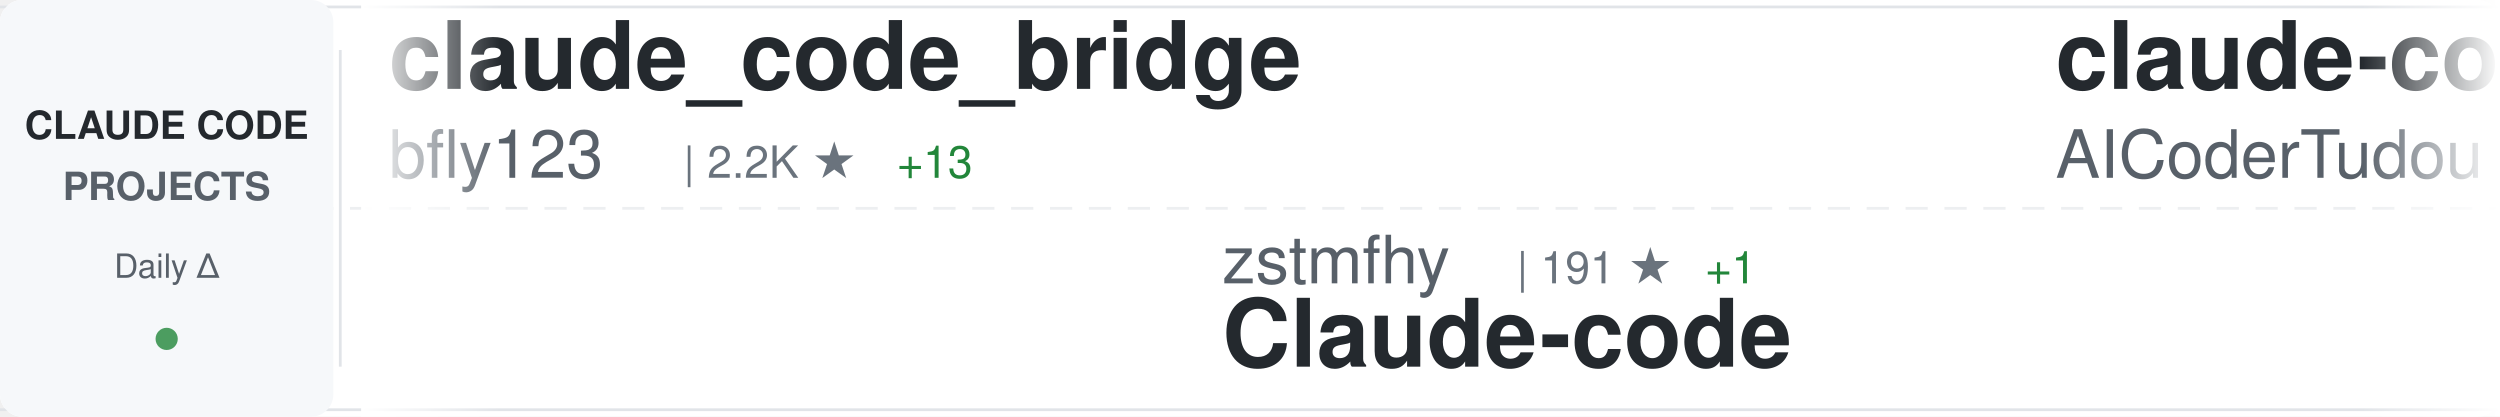
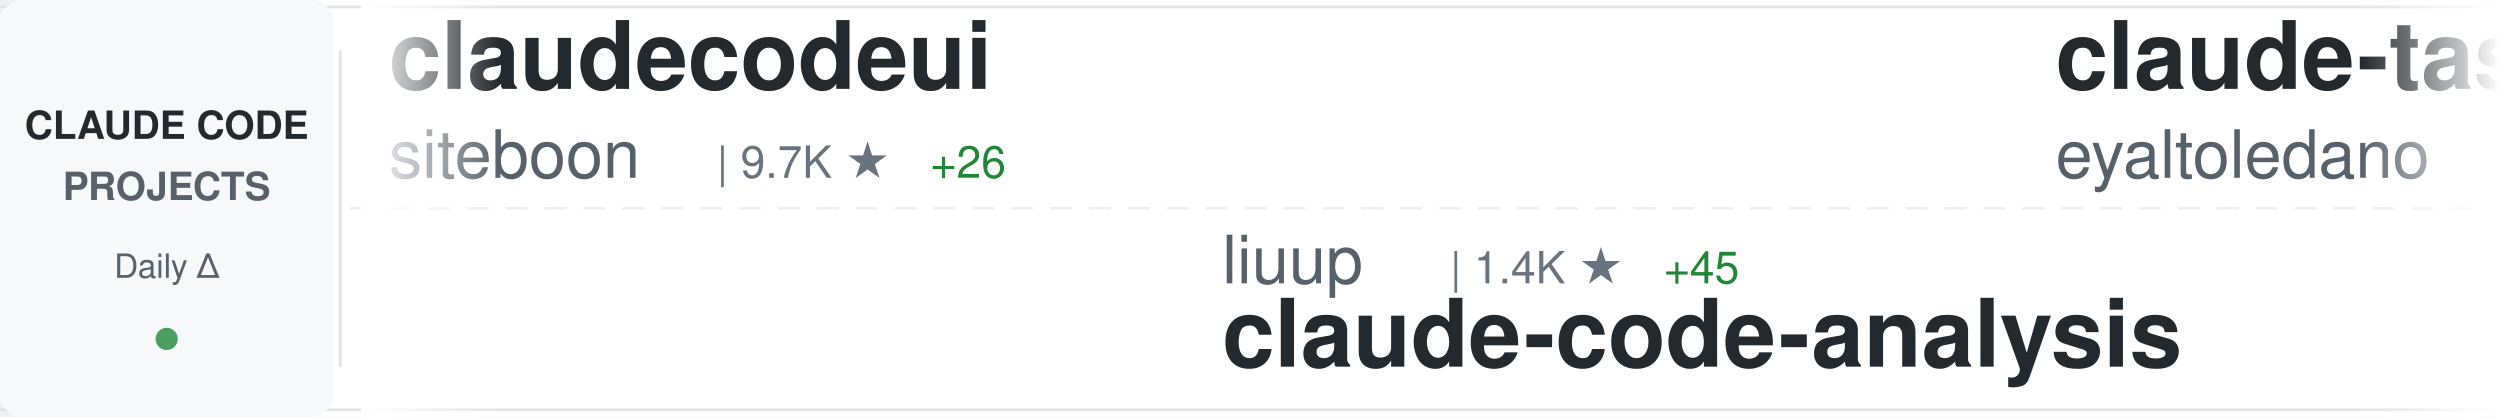
<svg xmlns="http://www.w3.org/2000/svg" width="900" height="150">
  <defs>
    <linearGradient id="awesomeLeftFade" x1="0%" y1="0%" x2="100%" y2="0%">
      <stop offset="0%" style="stop-color:#ffffff;stop-opacity:1" />
      <stop offset="100%" style="stop-color:#ffffff;stop-opacity:0" />
    </linearGradient>
    <linearGradient id="awesomeRightFade" x1="0%" y1="0%" x2="100%" y2="0%">
      <stop offset="0%" style="stop-color:#ffffff;stop-opacity:0" />
      <stop offset="100%" style="stop-color:#ffffff;stop-opacity:1" />
    </linearGradient>
  </defs>
  <rect width="900" height="150" fill="#ffffff" rx="8" />
  <rect x="0" y="2" width="900" height="1" fill="#e1e4e8" />
  <rect x="0" y="147" width="900" height="1" fill="#e1e4e8" />
  <line x1="0" y1="75" x2="900" y2="75" stroke="#e1e4e8" stroke-width="1" stroke-dasharray="8 6" opacity="0.6" />
  <rect x="0" y="0" width="120" height="150" fill="#f6f8fa" rx="8" />
  <text x="60" y="50" font-family="-apple-system, BlinkMacSystemFont, 'Segoe UI', Helvetica, Arial, sans-serif" font-size="14" font-weight="600" fill="#24292e" text-anchor="middle">CLAUDE CODE</text>
  <text x="60" y="72" font-family="-apple-system, BlinkMacSystemFont, 'Segoe UI', Helvetica, Arial, sans-serif" font-size="14" font-weight="600" fill="#586069" text-anchor="middle">PROJECTS</text>
  <text x="60" y="100" font-family="-apple-system, BlinkMacSystemFont, 'Segoe UI', Helvetica, Arial, sans-serif" font-size="12" font-weight="500" fill="#586069" text-anchor="middle">Daily Δ</text>
  <circle cx="60" cy="122" r="4" fill="#22863a" opacity="0.8" />
  <rect x="122" y="18" width="1" height="114" fill="#e1e4e8" />
  <clipPath id="awesomeTickerClip">
    <rect x="130" y="0" width="770" height="150" />
  </clipPath>
  <g clip-path="url(#awesomeTickerClip)">
    <g id="awesomeTickerItems">
      <animateTransform attributeName="transform" attributeType="XML" type="translate" from="0 0" to="-3000 0" dur="54s" repeatCount="indefinite" />
      <g transform="translate(0, 0)">
-         <text x="140" y="32" font-family="-apple-system, BlinkMacSystemFont, 'Segoe UI', Helvetica, Arial, sans-serif" font-size="34" font-weight="600" fill="#24292e">claude_code_bridge</text>
-         <text x="140" y="64" font-family="-apple-system, BlinkMacSystemFont, 'Segoe UI', Helvetica, Arial, sans-serif" font-size="24" font-weight="400" fill="#586069">bfly123</text>
-         <text x="246" y="64" font-family="-apple-system, BlinkMacSystemFont, 'Segoe UI', Helvetica, Arial, sans-serif" font-size="16" font-weight="500" fill="#6a737d">| 2.2K ★</text>
-         <text x="323" y="64" font-family="-apple-system, BlinkMacSystemFont, 'Segoe UI', Helvetica, Arial, sans-serif" font-size="16" font-weight="500" fill="#22863a"> +13</text>
+         <text x="140" y="32" font-family="-apple-system, BlinkMacSystemFont, 'Segoe UI', Helvetica, Arial, sans-serif" font-size="34" font-weight="600" fill="#24292e">claudecodeui</text>
+         <text x="140" y="64" font-family="-apple-system, BlinkMacSystemFont, 'Segoe UI', Helvetica, Arial, sans-serif" font-size="24" font-weight="400" fill="#586069">siteboon</text>
+         <text x="258" y="64" font-family="-apple-system, BlinkMacSystemFont, 'Segoe UI', Helvetica, Arial, sans-serif" font-size="16" font-weight="500" fill="#6a737d">| 9.7K ★</text>
+         <text x="335" y="64" font-family="-apple-system, BlinkMacSystemFont, 'Segoe UI', Helvetica, Arial, sans-serif" font-size="16" font-weight="500" fill="#22863a"> +26</text>
      </g>
      <g transform="translate(300, 0)">
-         <text x="140" y="102" font-family="-apple-system, BlinkMacSystemFont, 'Segoe UI', Helvetica, Arial, sans-serif" font-size="24" font-weight="400" fill="#586069">zstmfhy</text>
-         <text x="246" y="102" font-family="-apple-system, BlinkMacSystemFont, 'Segoe UI', Helvetica, Arial, sans-serif" font-size="16" font-weight="500" fill="#6a737d">| 191 ★</text>
-         <text x="314" y="102" font-family="-apple-system, BlinkMacSystemFont, 'Segoe UI', Helvetica, Arial, sans-serif" font-size="16" font-weight="500" fill="#22863a"> +1</text>
-         <text x="140" y="132" font-family="-apple-system, BlinkMacSystemFont, 'Segoe UI', Helvetica, Arial, sans-serif" font-size="34" font-weight="600" fill="#24292e">Claude-code</text>
+         <text x="140" y="102" font-family="-apple-system, BlinkMacSystemFont, 'Segoe UI', Helvetica, Arial, sans-serif" font-size="24" font-weight="400" fill="#586069">liuup</text>
+         <text x="222" y="102" font-family="-apple-system, BlinkMacSystemFont, 'Segoe UI', Helvetica, Arial, sans-serif" font-size="16" font-weight="500" fill="#6a737d">| 1.4K ★</text>
+         <text x="299" y="102" font-family="-apple-system, BlinkMacSystemFont, 'Segoe UI', Helvetica, Arial, sans-serif" font-size="16" font-weight="500" fill="#22863a"> +45</text>
+         <text x="140" y="132" font-family="-apple-system, BlinkMacSystemFont, 'Segoe UI', Helvetica, Arial, sans-serif" font-size="34" font-weight="600" fill="#24292e">claude-code-analysis</text>
      </g>
      <g transform="translate(600, 0)">
-         <text x="140" y="32" font-family="-apple-system, BlinkMacSystemFont, 'Segoe UI', Helvetica, Arial, sans-serif" font-size="34" font-weight="600" fill="#24292e">claude-code-tudou</text>
-         <text x="140" y="64" font-family="-apple-system, BlinkMacSystemFont, 'Segoe UI', Helvetica, Arial, sans-serif" font-size="24" font-weight="400" fill="#586069">AICoderTudou</text>
-         <text x="306" y="64" font-family="-apple-system, BlinkMacSystemFont, 'Segoe UI', Helvetica, Arial, sans-serif" font-size="16" font-weight="500" fill="#6a737d">| 470 ★</text>
-         <text x="374" y="64" font-family="-apple-system, BlinkMacSystemFont, 'Segoe UI', Helvetica, Arial, sans-serif" font-size="16" font-weight="500" fill="#22863a"> +8</text>
+         <text x="140" y="32" font-family="-apple-system, BlinkMacSystemFont, 'Segoe UI', Helvetica, Arial, sans-serif" font-size="34" font-weight="600" fill="#24292e">claude-task-master</text>
+         <text x="140" y="64" font-family="-apple-system, BlinkMacSystemFont, 'Segoe UI', Helvetica, Arial, sans-serif" font-size="24" font-weight="400" fill="#586069">eyaltoledano</text>
+         <text x="306" y="64" font-family="-apple-system, BlinkMacSystemFont, 'Segoe UI', Helvetica, Arial, sans-serif" font-size="16" font-weight="500" fill="#6a737d">| 26.5K ★</text>
+         <text x="392" y="64" font-family="-apple-system, BlinkMacSystemFont, 'Segoe UI', Helvetica, Arial, sans-serif" font-size="16" font-weight="500" fill="#22863a"> +14</text>
      </g>
      <g transform="translate(900, 0)">
-         <text x="140" y="102" font-family="-apple-system, BlinkMacSystemFont, 'Segoe UI', Helvetica, Arial, sans-serif" font-size="24" font-weight="400" fill="#586069">eyaltoledano</text>
-         <text x="306" y="102" font-family="-apple-system, BlinkMacSystemFont, 'Segoe UI', Helvetica, Arial, sans-serif" font-size="16" font-weight="500" fill="#6a737d">| 26.5K ★</text>
-         <text x="392" y="102" font-family="-apple-system, BlinkMacSystemFont, 'Segoe UI', Helvetica, Arial, sans-serif" font-size="16" font-weight="500" fill="#22863a"> +15</text>
-         <text x="140" y="132" font-family="-apple-system, BlinkMacSystemFont, 'Segoe UI', Helvetica, Arial, sans-serif" font-size="34" font-weight="600" fill="#24292e">claude-task-master</text>
+         <text x="140" y="102" font-family="-apple-system, BlinkMacSystemFont, 'Segoe UI', Helvetica, Arial, sans-serif" font-size="24" font-weight="400" fill="#586069">anthropics</text>
+         <text x="282" y="102" font-family="-apple-system, BlinkMacSystemFont, 'Segoe UI', Helvetica, Arial, sans-serif" font-size="16" font-weight="500" fill="#6a737d">| 115.3K ★</text>
+         <text x="377" y="102" font-family="-apple-system, BlinkMacSystemFont, 'Segoe UI', Helvetica, Arial, sans-serif" font-size="16" font-weight="500" fill="#22863a"> +563</text>
+         <text x="140" y="132" font-family="-apple-system, BlinkMacSystemFont, 'Segoe UI', Helvetica, Arial, sans-serif" font-size="34" font-weight="600" fill="#24292e">skills</text>
      </g>
      <g transform="translate(1200, 0)">
+         <text x="140" y="32" font-family="-apple-system, BlinkMacSystemFont, 'Segoe UI', Helvetica, Arial, sans-serif" font-size="34" font-weight="600" fill="#24292e">claude-coder</text>
+         <text x="140" y="64" font-family="-apple-system, BlinkMacSystemFont, 'Segoe UI', Helvetica, Arial, sans-serif" font-size="24" font-weight="400" fill="#586069">kodu-ai</text>
+         <text x="246" y="64" font-family="-apple-system, BlinkMacSystemFont, 'Segoe UI', Helvetica, Arial, sans-serif" font-size="16" font-weight="500" fill="#6a737d">| 5.3K ★</text>
+         <text x="323" y="64" font-family="-apple-system, BlinkMacSystemFont, 'Segoe UI', Helvetica, Arial, sans-serif" font-size="16" font-weight="500" fill="#22863a"> +1</text>
+       </g>
+       <g transform="translate(1500, 0)">
+         <text x="140" y="102" font-family="-apple-system, BlinkMacSystemFont, 'Segoe UI', Helvetica, Arial, sans-serif" font-size="24" font-weight="400" fill="#586069">guanshan</text>
+         <text x="258" y="102" font-family="-apple-system, BlinkMacSystemFont, 'Segoe UI', Helvetica, Arial, sans-serif" font-size="16" font-weight="500" fill="#6a737d">| 54 ★</text>
+         <text x="140" y="132" font-family="-apple-system, BlinkMacSystemFont, 'Segoe UI', Helvetica, Arial, sans-serif" font-size="34" font-weight="600" fill="#24292e">ClaudeCode</text>
+       </g>
+       <g transform="translate(1800, 0)">
+         <text x="140" y="32" font-family="-apple-system, BlinkMacSystemFont, 'Segoe UI', Helvetica, Arial, sans-serif" font-size="34" font-weight="600" fill="#24292e">Open-ClaudeCode</text>
+         <text x="140" y="64" font-family="-apple-system, BlinkMacSystemFont, 'Segoe UI', Helvetica, Arial, sans-serif" font-size="24" font-weight="400" fill="#586069">LING71671</text>
+         <text x="270" y="64" font-family="-apple-system, BlinkMacSystemFont, 'Segoe UI', Helvetica, Arial, sans-serif" font-size="16" font-weight="500" fill="#6a737d">| 724 ★</text>
+         <text x="338" y="64" font-family="-apple-system, BlinkMacSystemFont, 'Segoe UI', Helvetica, Arial, sans-serif" font-size="16" font-weight="500" fill="#22863a"> +7</text>
+       </g>
+       <g transform="translate(2100, 0)">
+         <text x="140" y="102" font-family="-apple-system, BlinkMacSystemFont, 'Segoe UI', Helvetica, Arial, sans-serif" font-size="24" font-weight="400" fill="#586069">diet103</text>
+         <text x="246" y="102" font-family="-apple-system, BlinkMacSystemFont, 'Segoe UI', Helvetica, Arial, sans-serif" font-size="16" font-weight="500" fill="#6a737d">| 9.4K ★</text>
+         <text x="323" y="102" font-family="-apple-system, BlinkMacSystemFont, 'Segoe UI', Helvetica, Arial, sans-serif" font-size="16" font-weight="500" fill="#22863a"> +2</text>
+         <text x="140" y="132" font-family="-apple-system, BlinkMacSystemFont, 'Segoe UI', Helvetica, Arial, sans-serif" font-size="34" font-weight="600" fill="#24292e">claude-code-infrastructu...</text>
+       </g>
+       <g transform="translate(2400, 0)">
        <text x="140" y="32" font-family="-apple-system, BlinkMacSystemFont, 'Segoe UI', Helvetica, Arial, sans-serif" font-size="34" font-weight="600" fill="#24292e">claude-code-guide</text>
        <text x="140" y="64" font-family="-apple-system, BlinkMacSystemFont, 'Segoe UI', Helvetica, Arial, sans-serif" font-size="24" font-weight="400" fill="#586069">Cranot</text>
        <text x="234" y="64" font-family="-apple-system, BlinkMacSystemFont, 'Segoe UI', Helvetica, Arial, sans-serif" font-size="16" font-weight="500" fill="#6a737d">| 2.6K ★</text>
-         <text x="311" y="64" font-family="-apple-system, BlinkMacSystemFont, 'Segoe UI', Helvetica, Arial, sans-serif" font-size="16" font-weight="500" fill="#22863a"> +13</text>
-       </g>
-       <g transform="translate(1500, 0)">
-         <text x="140" y="102" font-family="-apple-system, BlinkMacSystemFont, 'Segoe UI', Helvetica, Arial, sans-serif" font-size="24" font-weight="400" fill="#586069">rohitg00</text>
-         <text x="258" y="102" font-family="-apple-system, BlinkMacSystemFont, 'Segoe UI', Helvetica, Arial, sans-serif" font-size="16" font-weight="500" fill="#6a737d">| 1.2K ★</text>
-         <text x="335" y="102" font-family="-apple-system, BlinkMacSystemFont, 'Segoe UI', Helvetica, Arial, sans-serif" font-size="16" font-weight="500" fill="#22863a"> +15</text>
-         <text x="140" y="132" font-family="-apple-system, BlinkMacSystemFont, 'Segoe UI', Helvetica, Arial, sans-serif" font-size="34" font-weight="600" fill="#24292e">awesome-claude-code-tool...</text>
-       </g>
-       <g transform="translate(1800, 0)">
-         <text x="140" y="32" font-family="-apple-system, BlinkMacSystemFont, 'Segoe UI', Helvetica, Arial, sans-serif" font-size="34" font-weight="600" fill="#24292e">awesome-claude-code-suba...</text>
-         <text x="140" y="64" font-family="-apple-system, BlinkMacSystemFont, 'Segoe UI', Helvetica, Arial, sans-serif" font-size="24" font-weight="400" fill="#586069">VoltAgent</text>
-         <text x="270" y="64" font-family="-apple-system, BlinkMacSystemFont, 'Segoe UI', Helvetica, Arial, sans-serif" font-size="16" font-weight="500" fill="#6a737d">| 17.0K ★</text>
-         <text x="356" y="64" font-family="-apple-system, BlinkMacSystemFont, 'Segoe UI', Helvetica, Arial, sans-serif" font-size="16" font-weight="500" fill="#22863a"> +82</text>
-       </g>
-       <g transform="translate(2100, 0)">
-         <text x="140" y="102" font-family="-apple-system, BlinkMacSystemFont, 'Segoe UI', Helvetica, Arial, sans-serif" font-size="24" font-weight="400" fill="#586069">alejandrobalderas</text>
-         <text x="366" y="102" font-family="-apple-system, BlinkMacSystemFont, 'Segoe UI', Helvetica, Arial, sans-serif" font-size="16" font-weight="500" fill="#6a737d">| 1.0K ★</text>
-         <text x="443" y="102" font-family="-apple-system, BlinkMacSystemFont, 'Segoe UI', Helvetica, Arial, sans-serif" font-size="16" font-weight="500" fill="#22863a"> +269</text>
-         <text x="140" y="132" font-family="-apple-system, BlinkMacSystemFont, 'Segoe UI', Helvetica, Arial, sans-serif" font-size="34" font-weight="600" fill="#24292e">claude-code-from-source</text>
-       </g>
-       <g transform="translate(2400, 0)">
-         <text x="140" y="32" font-family="-apple-system, BlinkMacSystemFont, 'Segoe UI', Helvetica, Arial, sans-serif" font-size="34" font-weight="600" fill="#24292e">claude-code-base-action</text>
-         <text x="140" y="64" font-family="-apple-system, BlinkMacSystemFont, 'Segoe UI', Helvetica, Arial, sans-serif" font-size="24" font-weight="400" fill="#586069">anthropics</text>
-         <text x="282" y="64" font-family="-apple-system, BlinkMacSystemFont, 'Segoe UI', Helvetica, Arial, sans-serif" font-size="16" font-weight="500" fill="#6a737d">| 787 ★</text>
-         <text x="350" y="64" font-family="-apple-system, BlinkMacSystemFont, 'Segoe UI', Helvetica, Arial, sans-serif" font-size="16" font-weight="500" fill="#22863a"> +1</text>
+         <text x="311" y="64" font-family="-apple-system, BlinkMacSystemFont, 'Segoe UI', Helvetica, Arial, sans-serif" font-size="16" font-weight="500" fill="#22863a"> +14</text>
      </g>
      <g transform="translate(2700, 0)">
-         <text x="140" y="102" font-family="-apple-system, BlinkMacSystemFont, 'Segoe UI', Helvetica, Arial, sans-serif" font-size="24" font-weight="400" fill="#586069">JrCx7scC</text>
-         <text x="258" y="102" font-family="-apple-system, BlinkMacSystemFont, 'Segoe UI', Helvetica, Arial, sans-serif" font-size="16" font-weight="500" fill="#6a737d">| 334 ★</text>
-         <text x="326" y="102" font-family="-apple-system, BlinkMacSystemFont, 'Segoe UI', Helvetica, Arial, sans-serif" font-size="16" font-weight="500" fill="#22863a"> +10</text>
-         <text x="140" y="132" font-family="-apple-system, BlinkMacSystemFont, 'Segoe UI', Helvetica, Arial, sans-serif" font-size="34" font-weight="600" fill="#24292e">claude-code-source</text>
+         <text x="140" y="102" font-family="-apple-system, BlinkMacSystemFont, 'Segoe UI', Helvetica, Arial, sans-serif" font-size="24" font-weight="400" fill="#586069">wanshuiyin</text>
+         <text x="282" y="102" font-family="-apple-system, BlinkMacSystemFont, 'Segoe UI', Helvetica, Arial, sans-serif" font-size="16" font-weight="500" fill="#6a737d">| 6.2K ★</text>
+         <text x="359" y="102" font-family="-apple-system, BlinkMacSystemFont, 'Segoe UI', Helvetica, Arial, sans-serif" font-size="16" font-weight="500" fill="#22863a"> +76</text>
+         <text x="140" y="132" font-family="-apple-system, BlinkMacSystemFont, 'Segoe UI', Helvetica, Arial, sans-serif" font-size="34" font-weight="600" fill="#24292e">Auto-claude-code-researc...</text>
      </g>
      <g transform="translate(3000, 0)">
-         <text x="140" y="32" font-family="-apple-system, BlinkMacSystemFont, 'Segoe UI', Helvetica, Arial, sans-serif" font-size="34" font-weight="600" fill="#24292e">claude_code_bridge</text>
-         <text x="140" y="64" font-family="-apple-system, BlinkMacSystemFont, 'Segoe UI', Helvetica, Arial, sans-serif" font-size="24" font-weight="400" fill="#586069">bfly123</text>
-         <text x="246" y="64" font-family="-apple-system, BlinkMacSystemFont, 'Segoe UI', Helvetica, Arial, sans-serif" font-size="16" font-weight="500" fill="#6a737d">| 2.2K ★</text>
-         <text x="323" y="64" font-family="-apple-system, BlinkMacSystemFont, 'Segoe UI', Helvetica, Arial, sans-serif" font-size="16" font-weight="500" fill="#22863a"> +13</text>
+         <text x="140" y="32" font-family="-apple-system, BlinkMacSystemFont, 'Segoe UI', Helvetica, Arial, sans-serif" font-size="34" font-weight="600" fill="#24292e">claudecodeui</text>
+         <text x="140" y="64" font-family="-apple-system, BlinkMacSystemFont, 'Segoe UI', Helvetica, Arial, sans-serif" font-size="24" font-weight="400" fill="#586069">siteboon</text>
+         <text x="258" y="64" font-family="-apple-system, BlinkMacSystemFont, 'Segoe UI', Helvetica, Arial, sans-serif" font-size="16" font-weight="500" fill="#6a737d">| 9.7K ★</text>
+         <text x="335" y="64" font-family="-apple-system, BlinkMacSystemFont, 'Segoe UI', Helvetica, Arial, sans-serif" font-size="16" font-weight="500" fill="#22863a"> +26</text>
      </g>
      <g transform="translate(3300, 0)">
-         <text x="140" y="102" font-family="-apple-system, BlinkMacSystemFont, 'Segoe UI', Helvetica, Arial, sans-serif" font-size="24" font-weight="400" fill="#586069">zstmfhy</text>
-         <text x="246" y="102" font-family="-apple-system, BlinkMacSystemFont, 'Segoe UI', Helvetica, Arial, sans-serif" font-size="16" font-weight="500" fill="#6a737d">| 191 ★</text>
-         <text x="314" y="102" font-family="-apple-system, BlinkMacSystemFont, 'Segoe UI', Helvetica, Arial, sans-serif" font-size="16" font-weight="500" fill="#22863a"> +1</text>
-         <text x="140" y="132" font-family="-apple-system, BlinkMacSystemFont, 'Segoe UI', Helvetica, Arial, sans-serif" font-size="34" font-weight="600" fill="#24292e">Claude-code</text>
+         <text x="140" y="102" font-family="-apple-system, BlinkMacSystemFont, 'Segoe UI', Helvetica, Arial, sans-serif" font-size="24" font-weight="400" fill="#586069">liuup</text>
+         <text x="222" y="102" font-family="-apple-system, BlinkMacSystemFont, 'Segoe UI', Helvetica, Arial, sans-serif" font-size="16" font-weight="500" fill="#6a737d">| 1.4K ★</text>
+         <text x="299" y="102" font-family="-apple-system, BlinkMacSystemFont, 'Segoe UI', Helvetica, Arial, sans-serif" font-size="16" font-weight="500" fill="#22863a"> +45</text>
+         <text x="140" y="132" font-family="-apple-system, BlinkMacSystemFont, 'Segoe UI', Helvetica, Arial, sans-serif" font-size="34" font-weight="600" fill="#24292e">claude-code-analysis</text>
      </g>
      <g transform="translate(3600, 0)">
-         <text x="140" y="32" font-family="-apple-system, BlinkMacSystemFont, 'Segoe UI', Helvetica, Arial, sans-serif" font-size="34" font-weight="600" fill="#24292e">claude-code-tudou</text>
-         <text x="140" y="64" font-family="-apple-system, BlinkMacSystemFont, 'Segoe UI', Helvetica, Arial, sans-serif" font-size="24" font-weight="400" fill="#586069">AICoderTudou</text>
-         <text x="306" y="64" font-family="-apple-system, BlinkMacSystemFont, 'Segoe UI', Helvetica, Arial, sans-serif" font-size="16" font-weight="500" fill="#6a737d">| 470 ★</text>
-         <text x="374" y="64" font-family="-apple-system, BlinkMacSystemFont, 'Segoe UI', Helvetica, Arial, sans-serif" font-size="16" font-weight="500" fill="#22863a"> +8</text>
+         <text x="140" y="32" font-family="-apple-system, BlinkMacSystemFont, 'Segoe UI', Helvetica, Arial, sans-serif" font-size="34" font-weight="600" fill="#24292e">claude-task-master</text>
+         <text x="140" y="64" font-family="-apple-system, BlinkMacSystemFont, 'Segoe UI', Helvetica, Arial, sans-serif" font-size="24" font-weight="400" fill="#586069">eyaltoledano</text>
+         <text x="306" y="64" font-family="-apple-system, BlinkMacSystemFont, 'Segoe UI', Helvetica, Arial, sans-serif" font-size="16" font-weight="500" fill="#6a737d">| 26.5K ★</text>
+         <text x="392" y="64" font-family="-apple-system, BlinkMacSystemFont, 'Segoe UI', Helvetica, Arial, sans-serif" font-size="16" font-weight="500" fill="#22863a"> +14</text>
      </g>
      <g transform="translate(3900, 0)">
-         <text x="140" y="102" font-family="-apple-system, BlinkMacSystemFont, 'Segoe UI', Helvetica, Arial, sans-serif" font-size="24" font-weight="400" fill="#586069">eyaltoledano</text>
-         <text x="306" y="102" font-family="-apple-system, BlinkMacSystemFont, 'Segoe UI', Helvetica, Arial, sans-serif" font-size="16" font-weight="500" fill="#6a737d">| 26.5K ★</text>
-         <text x="392" y="102" font-family="-apple-system, BlinkMacSystemFont, 'Segoe UI', Helvetica, Arial, sans-serif" font-size="16" font-weight="500" fill="#22863a"> +15</text>
-         <text x="140" y="132" font-family="-apple-system, BlinkMacSystemFont, 'Segoe UI', Helvetica, Arial, sans-serif" font-size="34" font-weight="600" fill="#24292e">claude-task-master</text>
+         <text x="140" y="102" font-family="-apple-system, BlinkMacSystemFont, 'Segoe UI', Helvetica, Arial, sans-serif" font-size="24" font-weight="400" fill="#586069">anthropics</text>
+         <text x="282" y="102" font-family="-apple-system, BlinkMacSystemFont, 'Segoe UI', Helvetica, Arial, sans-serif" font-size="16" font-weight="500" fill="#6a737d">| 115.3K ★</text>
+         <text x="377" y="102" font-family="-apple-system, BlinkMacSystemFont, 'Segoe UI', Helvetica, Arial, sans-serif" font-size="16" font-weight="500" fill="#22863a"> +563</text>
+         <text x="140" y="132" font-family="-apple-system, BlinkMacSystemFont, 'Segoe UI', Helvetica, Arial, sans-serif" font-size="34" font-weight="600" fill="#24292e">skills</text>
      </g>
    </g>
  </g>
  <rect x="130" y="0" width="50" height="150" fill="url(#awesomeLeftFade)" />
  <rect x="850" y="0" width="50" height="150" fill="url(#awesomeRightFade)" />
</svg>
